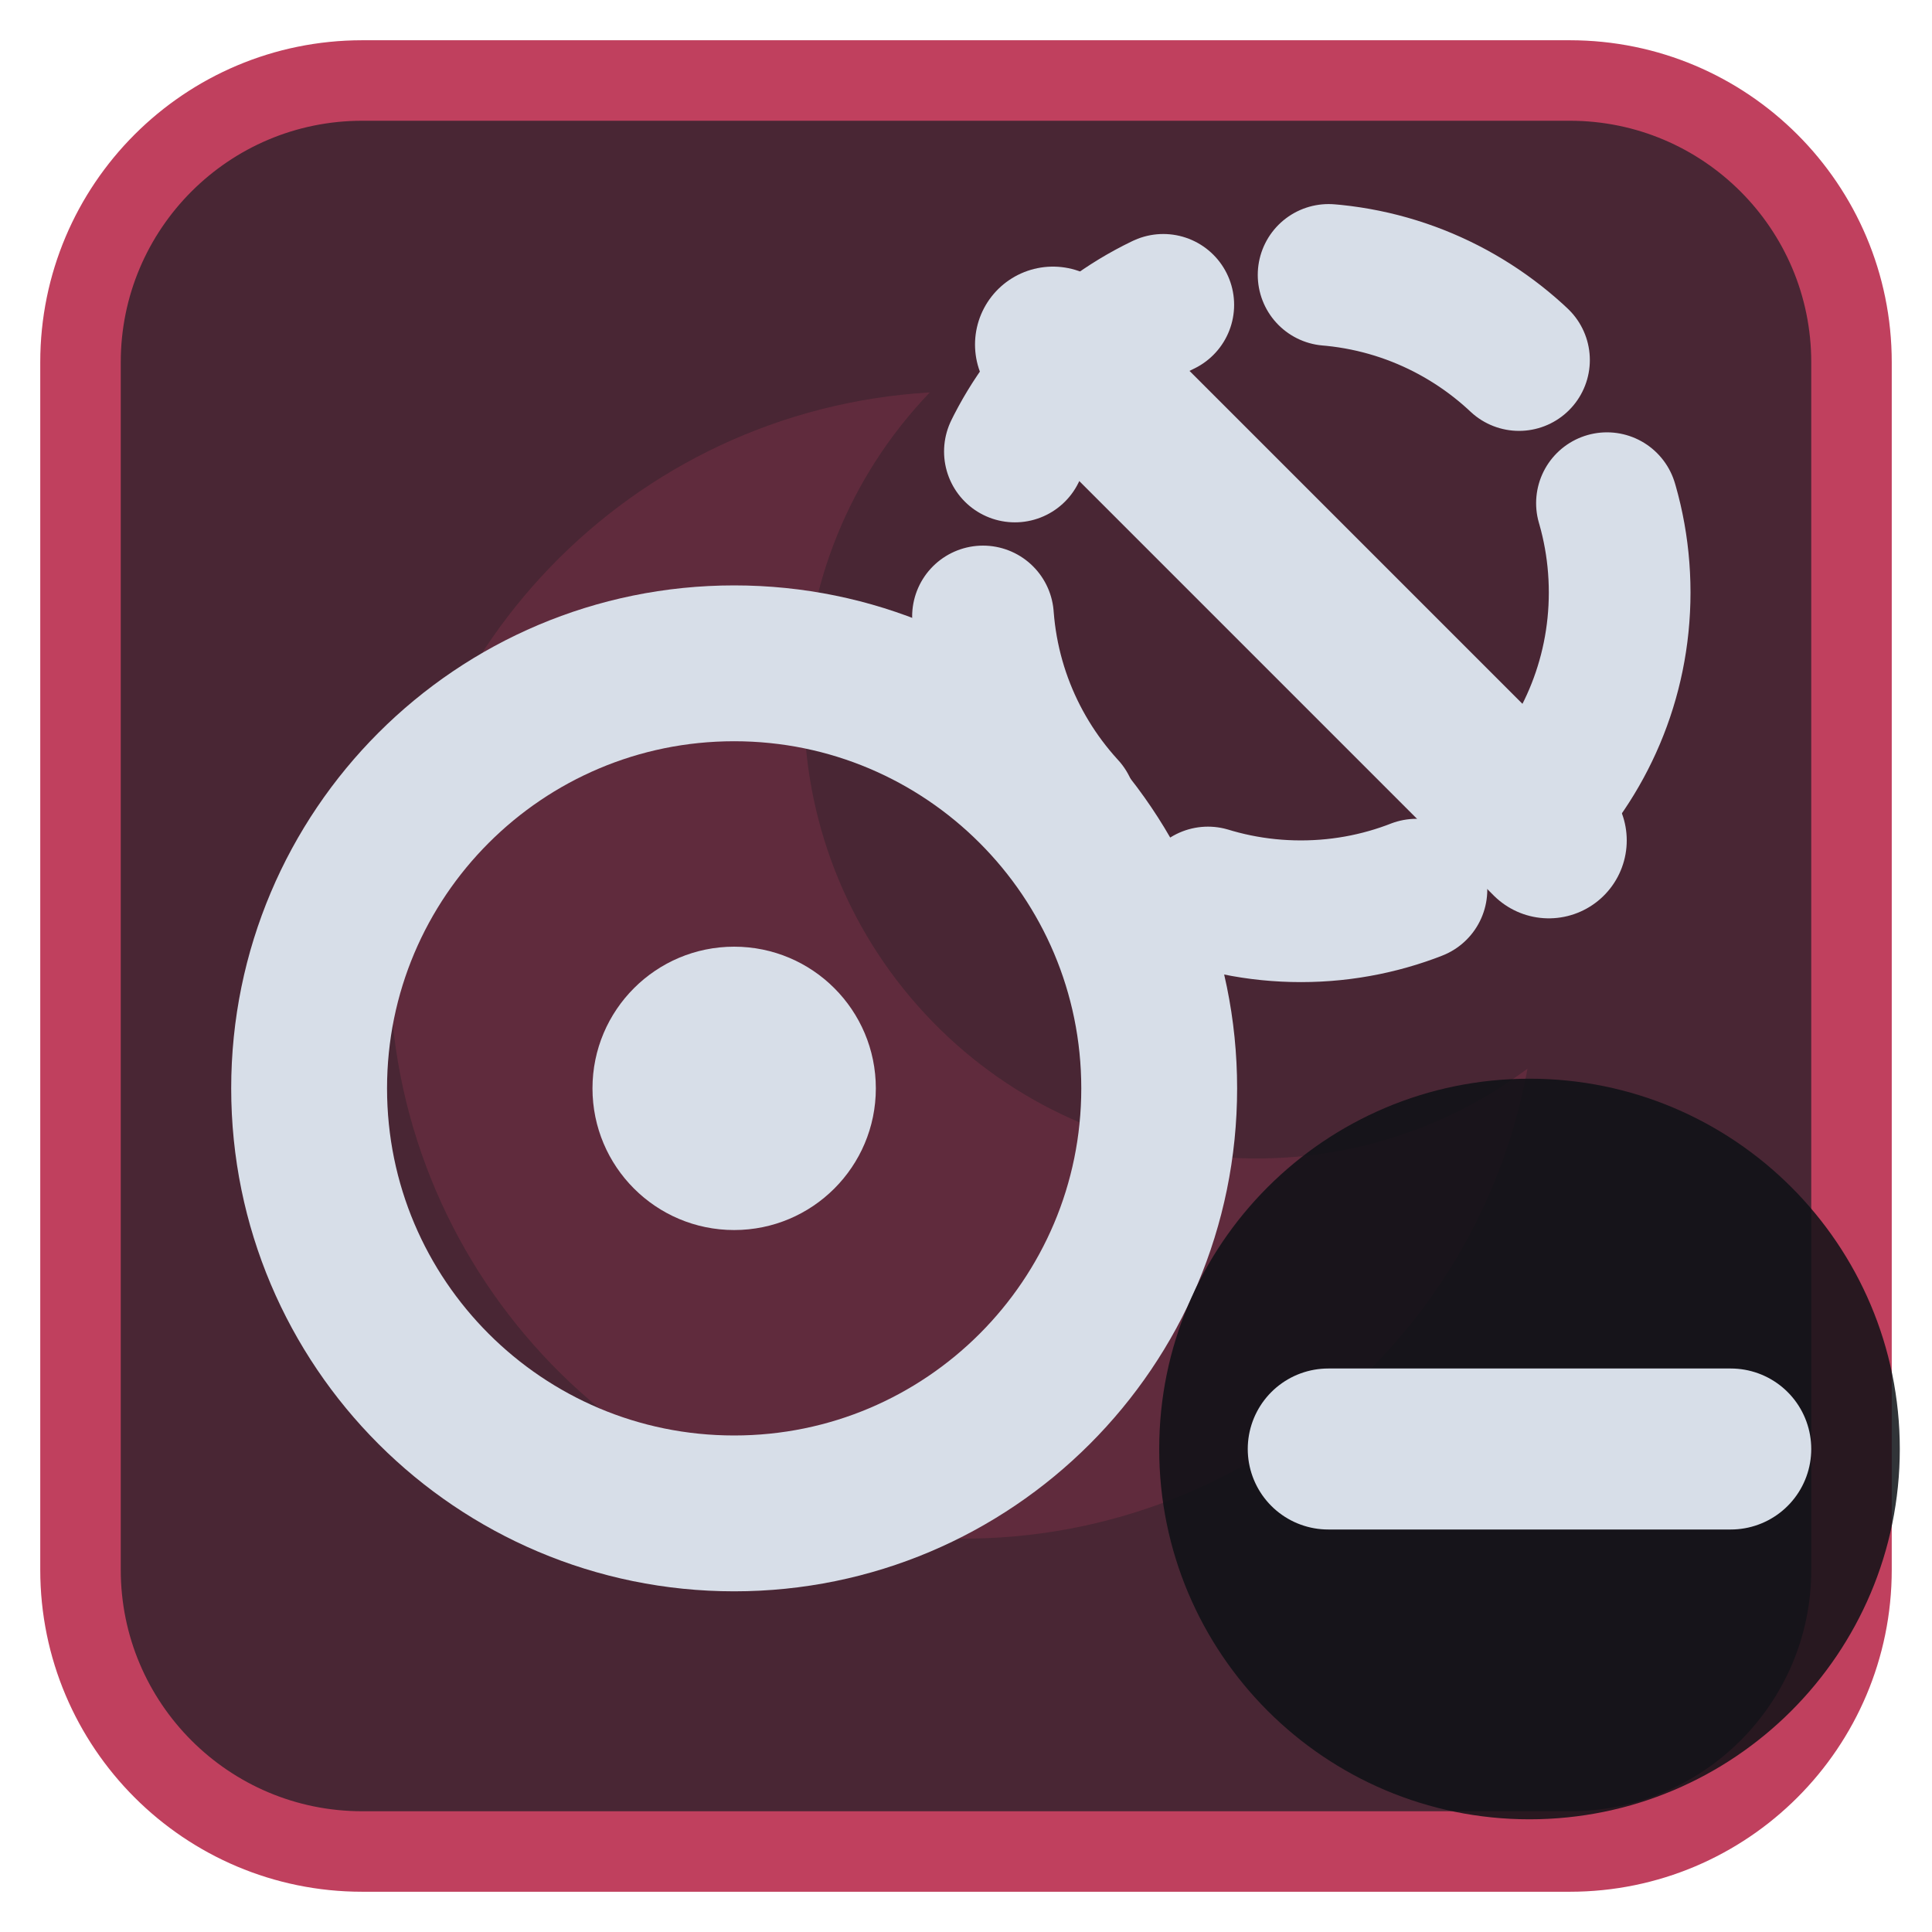
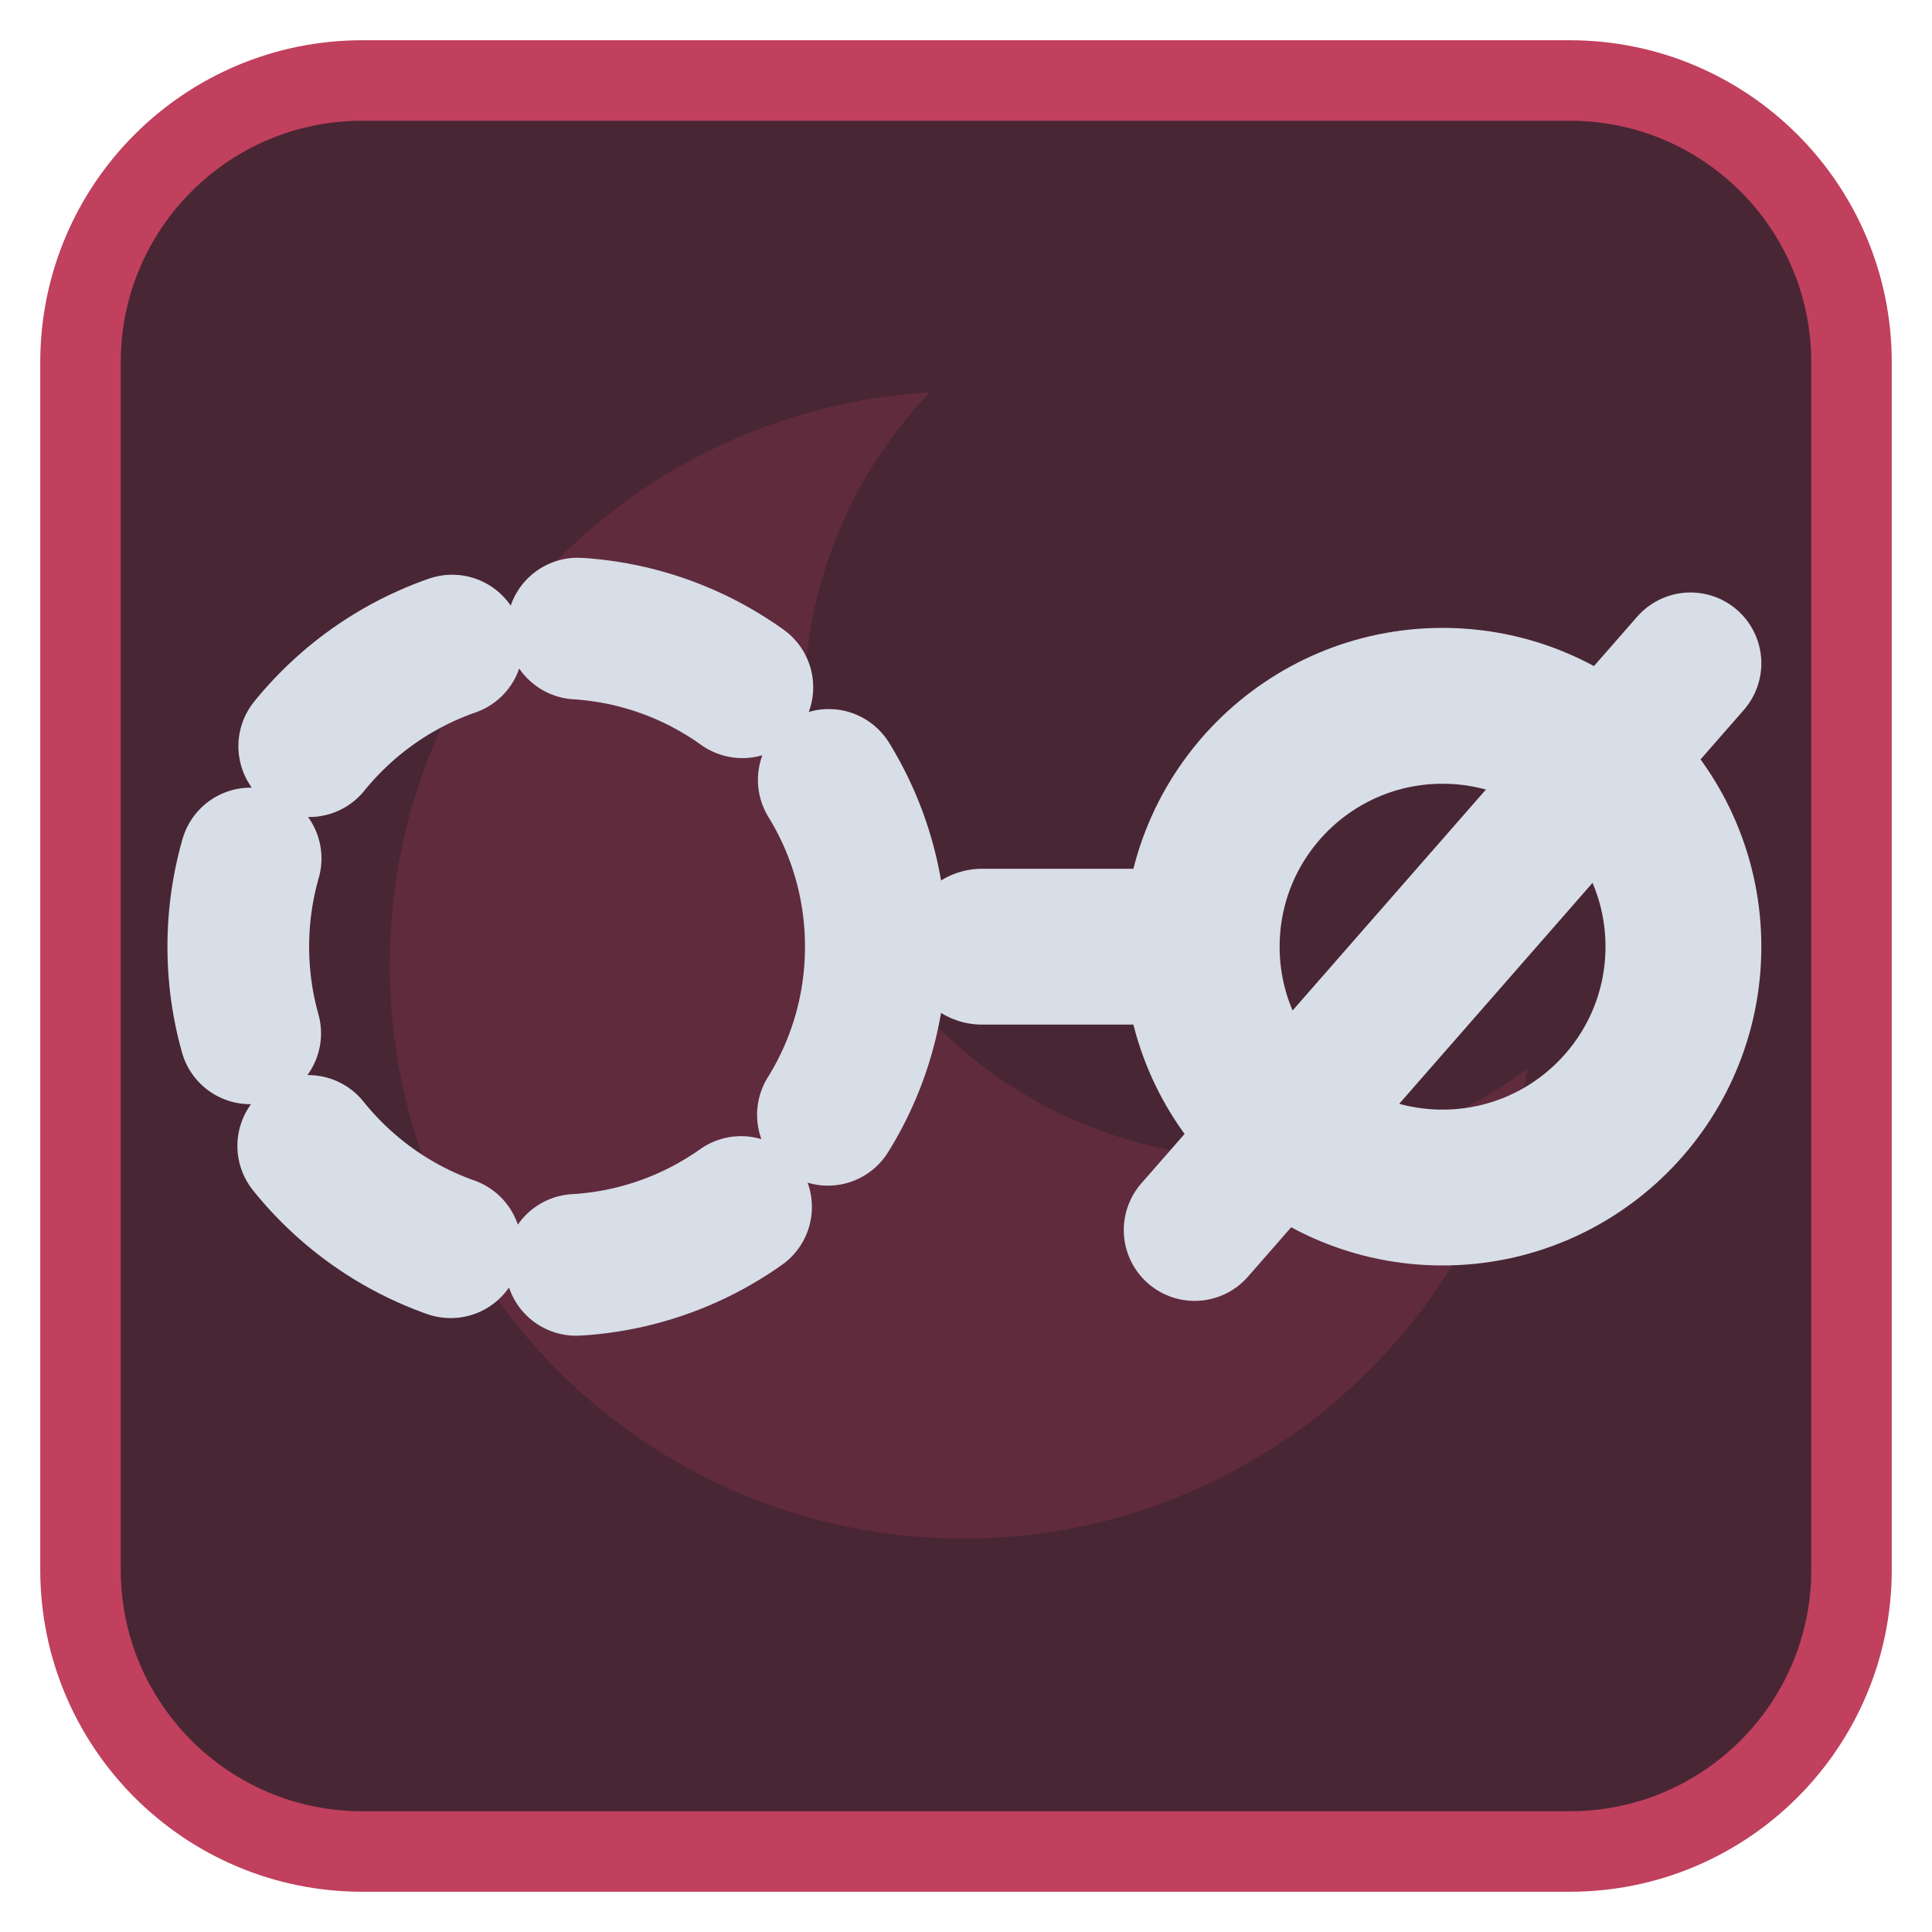
<svg xmlns="http://www.w3.org/2000/svg" viewBox="0 0 24 24" width="24" height="24">
  <rect x="1" y="1" width="22" height="22" rx="3.5" fill="#492634" stroke="#c0405e" stroke-width="1" />
  <g opacity="0.2" transform="translate(3,3) scale(0.75)">
    <path d="M11.4 2.5A9.5 9.5 0 1 0 21.3 13.7 7.5 7.5 0 0 1 11.4 2.5z" fill="#c0405e" />
  </g>
  <g transform="translate(1.2,1.2) scale(0.88)">
-     <circle cx="9" cy="14" r="6" fill="none" stroke="#d7dee8" stroke-width="2.2" stroke-linecap="round" stroke-linejoin="round" />
-     <circle cx="9" cy="14" r="2" fill="#d7dee8" />
-     <circle cx="17" cy="7" r="4.5" fill="none" stroke="#d7dee8" stroke-width="2" stroke-linecap="round" stroke-linejoin="round" stroke-dasharray="3 2.4" />
-     <path d="M13.5 3.5L20.5 10.5" fill="none" stroke="#d7dee8" stroke-width="2.2" stroke-linecap="round" stroke-linejoin="round" />
+     <circle cx="6.5" cy="12" r="4.5" fill="none" stroke="#d7dee8" stroke-width="2" stroke-linecap="round" stroke-linejoin="round" stroke-dasharray="2.5 1.8" />
+     <path d="M12.5 12H15" fill="none" stroke="#d7dee8" stroke-width="2.2" stroke-linecap="round" stroke-linejoin="round" />
+     <circle cx="19" cy="12" r="3.4" fill="none" stroke="#d7dee8" stroke-width="2.2" stroke-linecap="round" stroke-linejoin="round" />
+     <path d="M15.5 16L22.5 8" fill="none" stroke="#d7dee8" stroke-width="2" stroke-linecap="round" stroke-linejoin="round" />
  </g>
-   <circle cx="19" cy="18" r="4.6" fill="#0e1116" fill-opacity="0.85" />
-   <path d="M16.5 18H21.5" fill="none" stroke="#d7dee8" stroke-width="2" stroke-linecap="round" stroke-linejoin="round" />
</svg>
